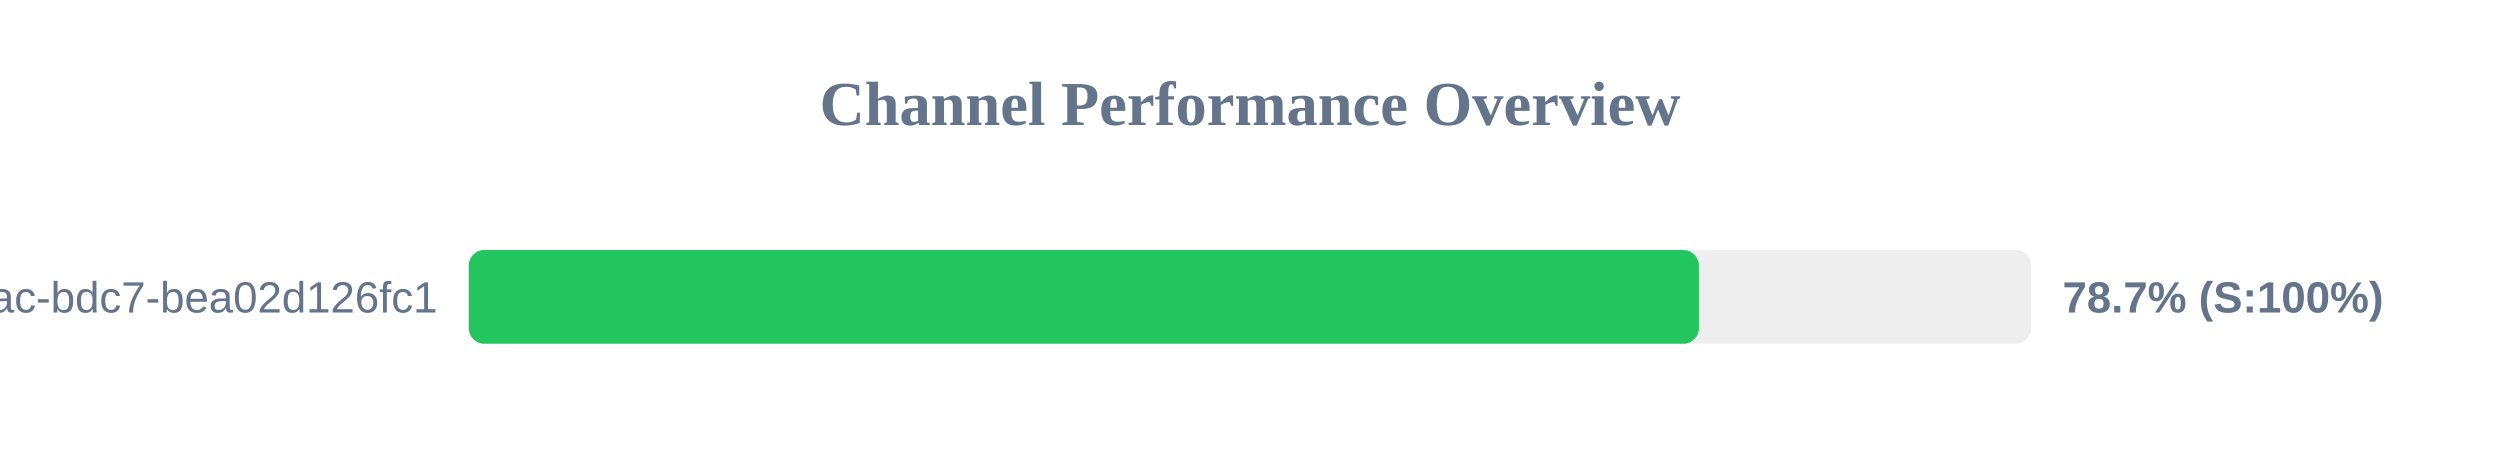
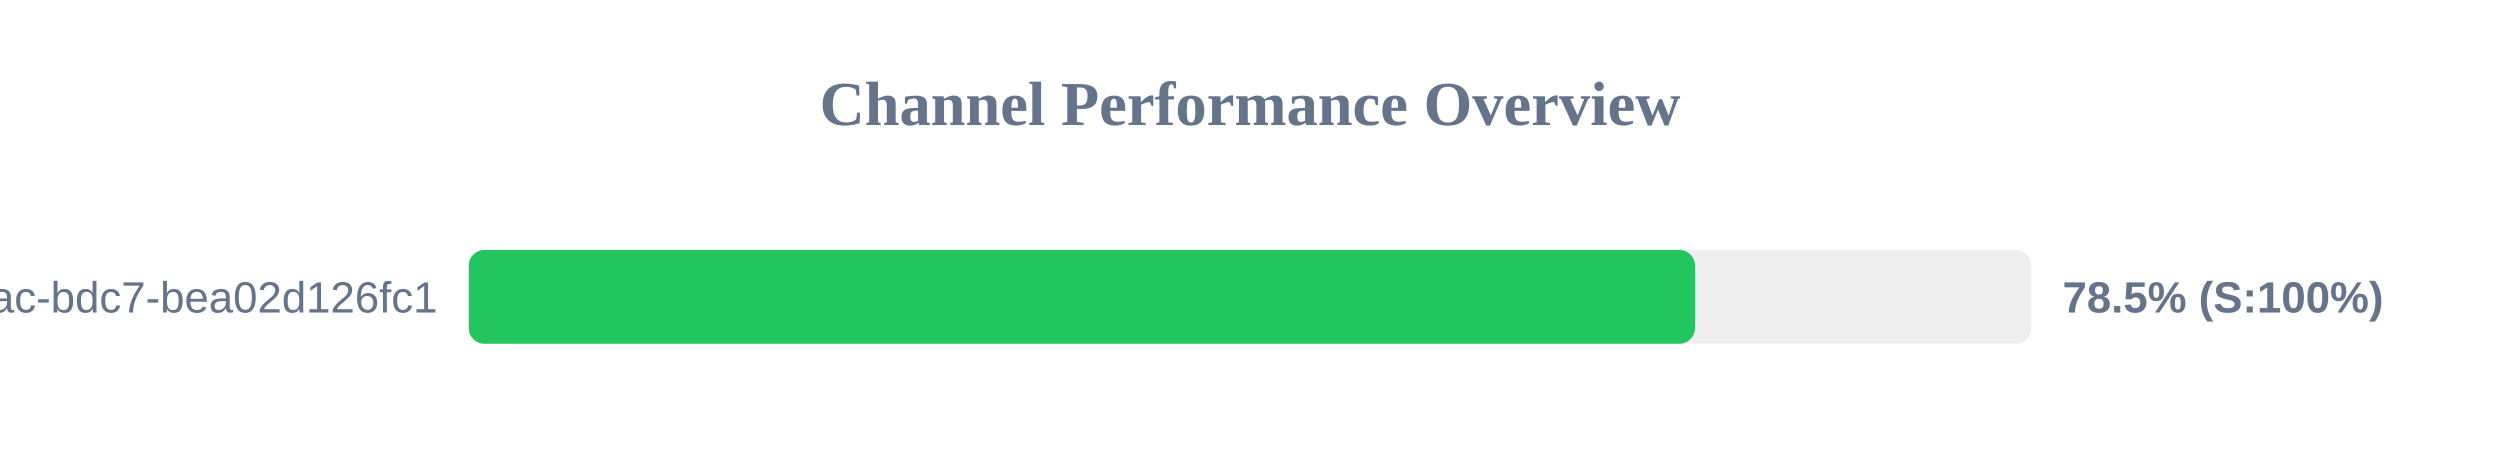
<svg xmlns="http://www.w3.org/2000/svg" width="800" height="150" version="1.1">
  <style>
        .row { font: 14px Arial; fill: #64748b; }
        .score { font: bold 14px Arial; fill: #64748b; }
    </style>
  <text x="400" y="40" text-anchor="middle" font-size="20px" font-weight="bold" fill="#64748b">Channel Performance Overview</text>
  <rect x="150" y="80" width="500" height="30" fill="#eee" rx="5" />
-   <rect x="150" y="80" width="393.65" height="30" fill="#22c55e" rx="5" />
+   <rect x="150" y="80" width="392.4" height="30" fill="#22c55e" rx="5" />
  <text x="140" y="100" text-anchor="end" class="row">?uuid=e31ad3e6-e341-42ac-bdc7-bea02d126fc1</text>
-   <text x="660" y="100" text-anchor="start" class="score">78.7% (S:100%)</text>
+   <text x="660" y="100" text-anchor="start" class="score">78.5% (S:100%)</text>
</svg>
